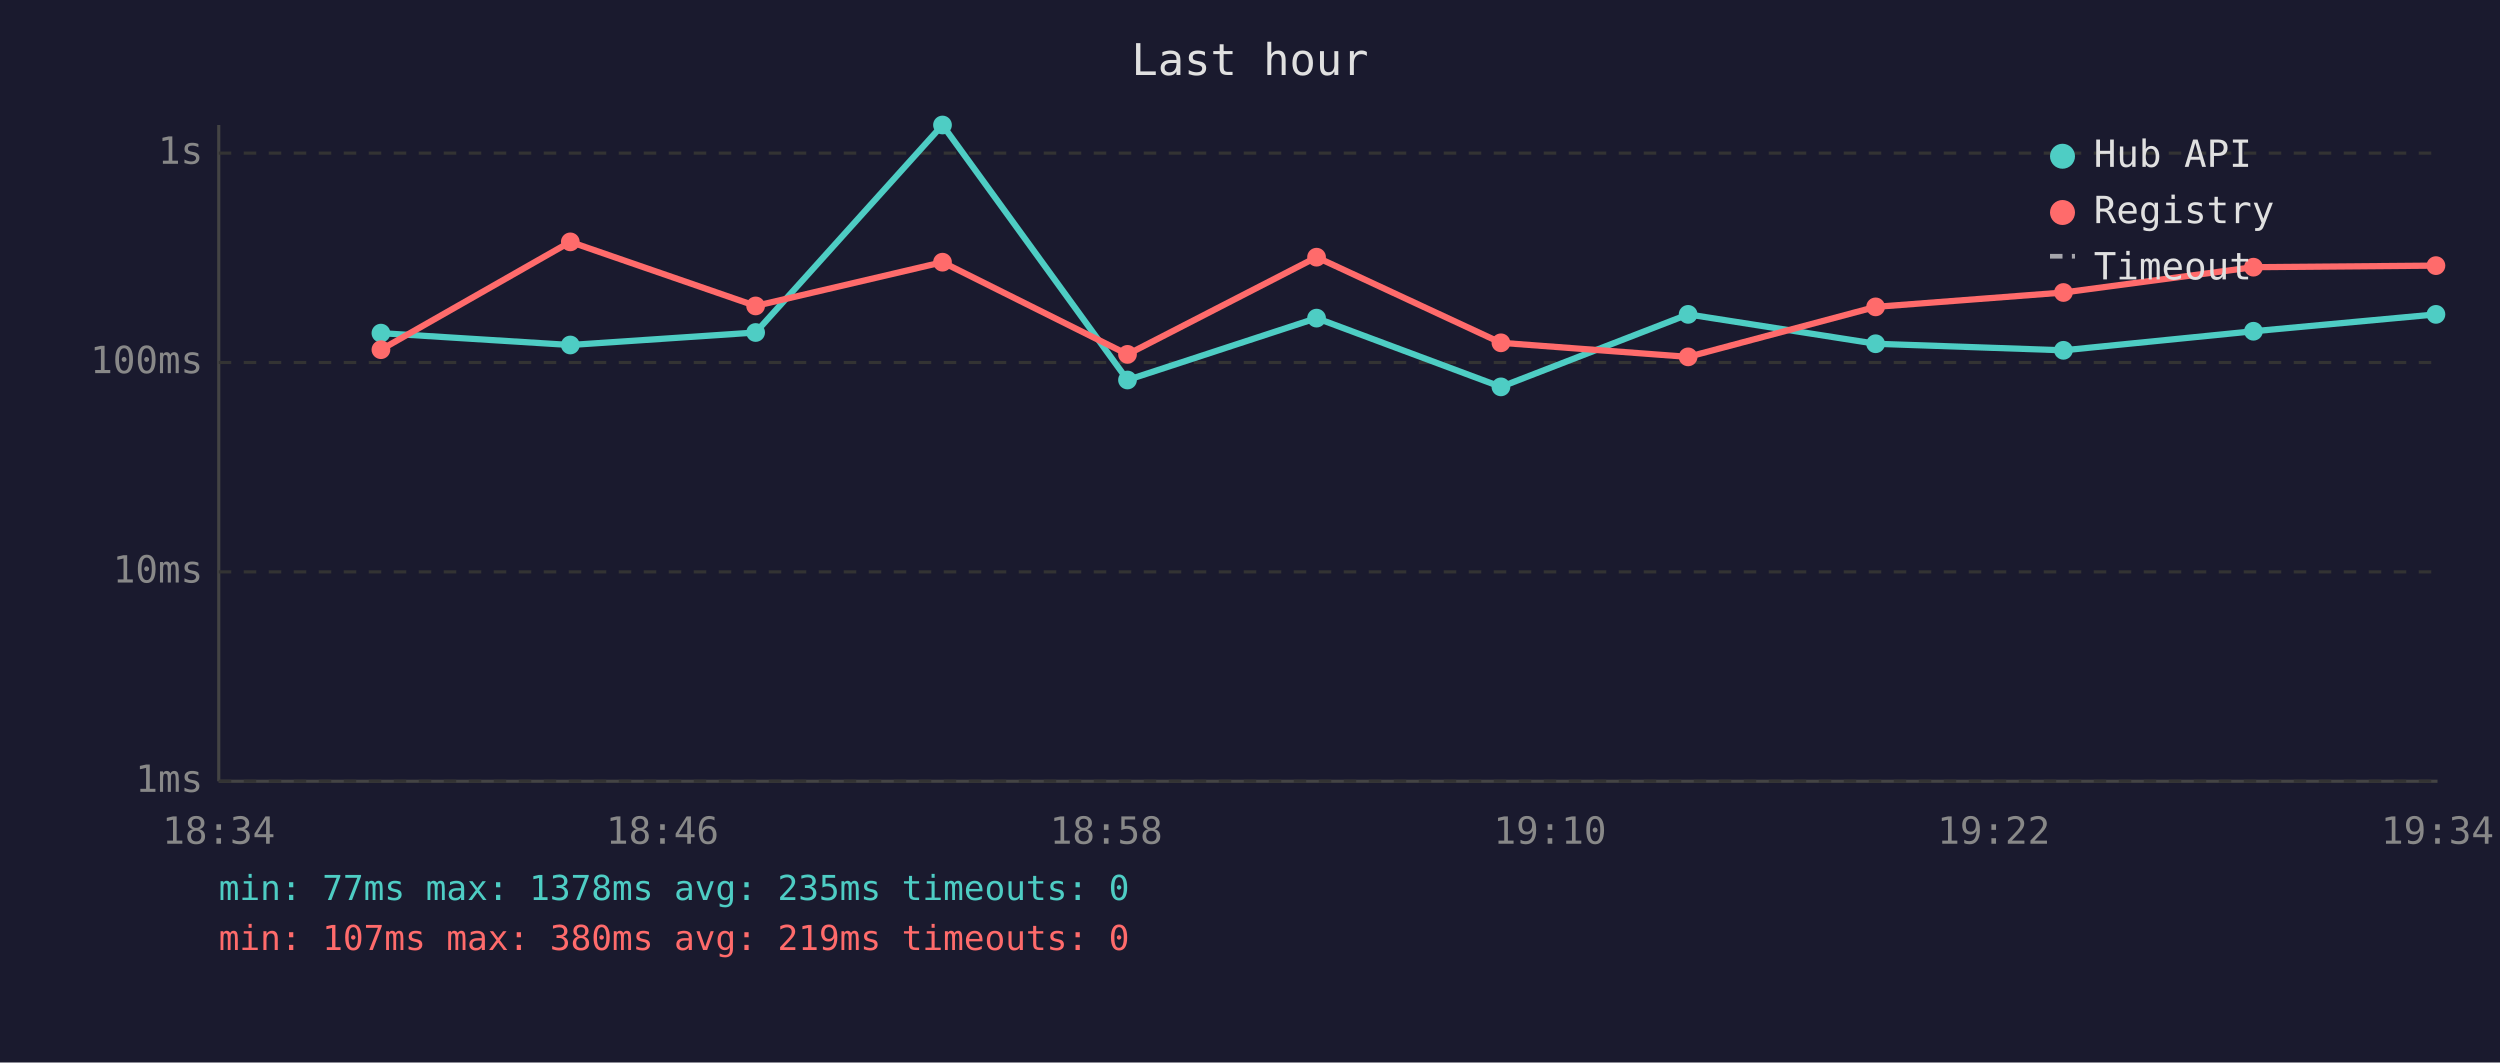
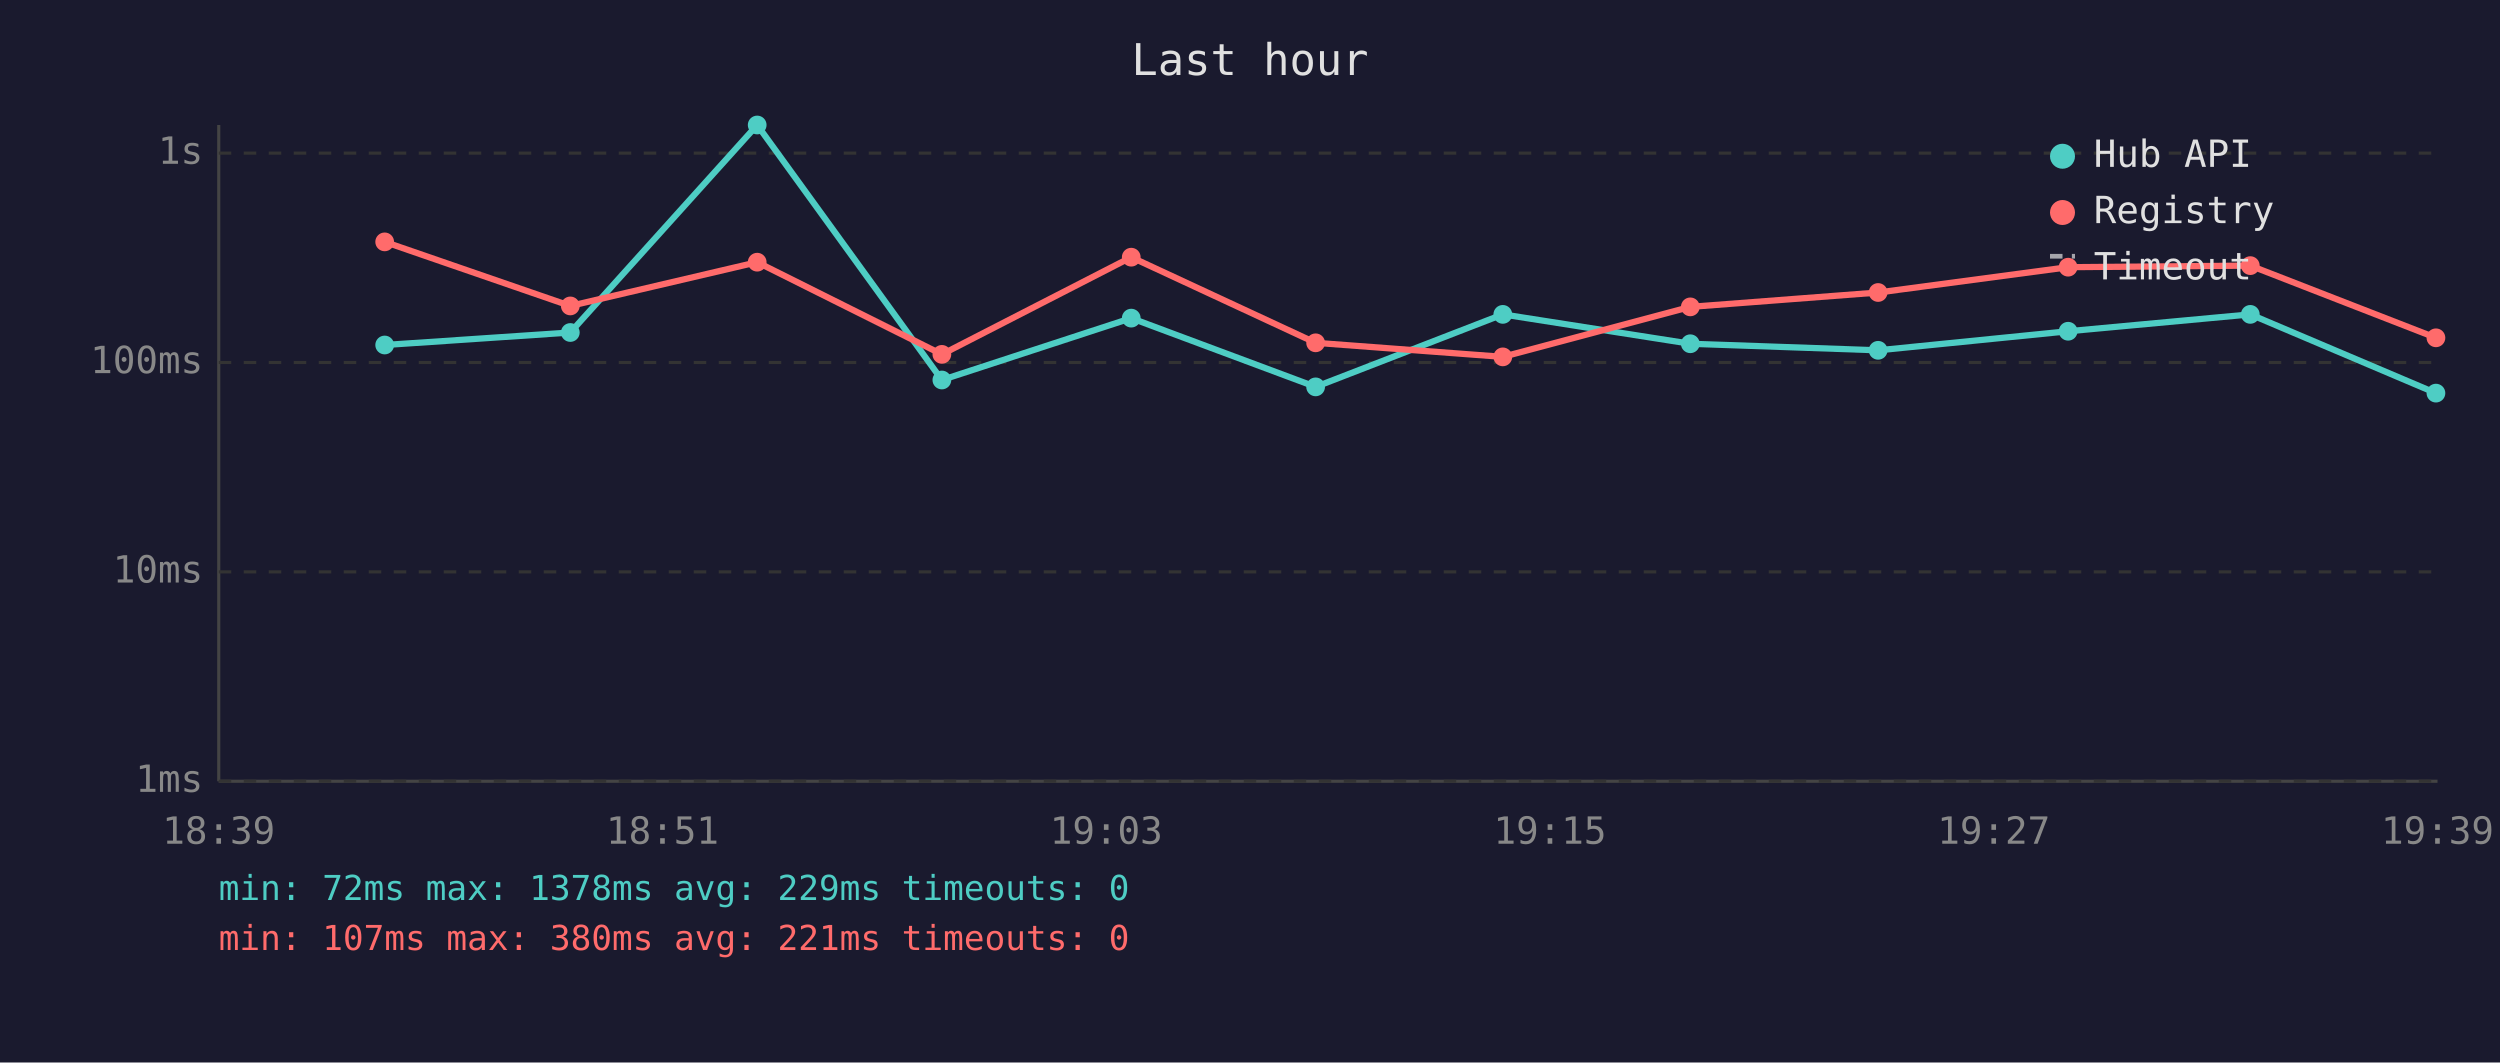
<svg xmlns="http://www.w3.org/2000/svg" viewBox="0 0 800 340" font-family="monospace" font-size="12">
  <rect width="800" height="340" fill="#1a1a2e" />
  <text x="400" y="24" fill="#e0e0e0" font-size="14" text-anchor="middle">Last hour</text>
  <line x1="70" y1="40" x2="70" y2="250" stroke="#444" stroke-width="1" />
  <line x1="70" y1="250" x2="780" y2="250" stroke="#444" stroke-width="1" />
  <line x1="70" y1="250" x2="780" y2="250" stroke="#333" stroke-width="1" stroke-dasharray="4" />
  <text x="65" y="250" fill="#888" text-anchor="end" dominant-baseline="middle">1ms</text>
  <line x1="70" y1="183" x2="780" y2="183" stroke="#333" stroke-width="1" stroke-dasharray="4" />
  <text x="65" y="183" fill="#888" text-anchor="end" dominant-baseline="middle">10ms</text>
  <line x1="70" y1="116" x2="780" y2="116" stroke="#333" stroke-width="1" stroke-dasharray="4" />
  <text x="65" y="116" fill="#888" text-anchor="end" dominant-baseline="middle">100ms</text>
  <line x1="70" y1="49" x2="780" y2="49" stroke="#333" stroke-width="1" stroke-dasharray="4" />
  <text x="65" y="49" fill="#888" text-anchor="end" dominant-baseline="middle">1s</text>
-   <text x="70" y="270" fill="#888" text-anchor="middle">18:34</text>
-   <text x="212" y="270" fill="#888" text-anchor="middle">18:46</text>
-   <text x="354" y="270" fill="#888" text-anchor="middle">18:58</text>
-   <text x="496" y="270" fill="#888" text-anchor="middle">19:10</text>
-   <text x="638" y="270" fill="#888" text-anchor="middle">19:22</text>
-   <text x="780" y="270" fill="#888" text-anchor="middle">19:34</text>
-   <polyline points="121.9,106.6 182.5,110.4 241.8,106.4 301.6,40.0 360.8,121.6 421.3,101.8 480.3,123.8 540.2,100.6 600.2,110.0 660.3,112.1 721.1,106.0 779.5,100.6" fill="none" stroke="#4ecdc4" stroke-width="2" opacity="1" />
-   <circle cx="121.9" cy="106.6" r="3" fill="#4ecdc4" />
-   <circle cx="182.5" cy="110.4" r="3" fill="#4ecdc4" />
-   <circle cx="241.8" cy="106.4" r="3" fill="#4ecdc4" />
-   <circle cx="301.6" cy="40.0" r="3" fill="#4ecdc4" />
-   <circle cx="360.8" cy="121.6" r="3" fill="#4ecdc4" />
-   <circle cx="421.3" cy="101.8" r="3" fill="#4ecdc4" />
-   <circle cx="480.3" cy="123.8" r="3" fill="#4ecdc4" />
-   <circle cx="540.2" cy="100.6" r="3" fill="#4ecdc4" />
-   <circle cx="600.2" cy="110.0" r="3" fill="#4ecdc4" />
-   <circle cx="660.3" cy="112.1" r="3" fill="#4ecdc4" />
-   <circle cx="721.1" cy="106.0" r="3" fill="#4ecdc4" />
-   <circle cx="779.5" cy="100.6" r="3" fill="#4ecdc4" />
-   <polyline points="121.9,111.9 182.5,77.4 241.8,97.9 301.6,83.9 360.8,113.4 421.3,82.3 480.3,109.7 540.2,114.2 600.2,98.2 660.3,93.6 721.1,85.5 779.5,85.0" fill="none" stroke="#ff6b6b" stroke-width="2" opacity="1" />
-   <circle cx="121.9" cy="111.9" r="3" fill="#ff6b6b" />
-   <circle cx="182.5" cy="77.4" r="3" fill="#ff6b6b" />
-   <circle cx="241.8" cy="97.9" r="3" fill="#ff6b6b" />
-   <circle cx="301.6" cy="83.9" r="3" fill="#ff6b6b" />
-   <circle cx="360.8" cy="113.4" r="3" fill="#ff6b6b" />
-   <circle cx="421.3" cy="82.3" r="3" fill="#ff6b6b" />
-   <circle cx="480.3" cy="109.7" r="3" fill="#ff6b6b" />
-   <circle cx="540.2" cy="114.2" r="3" fill="#ff6b6b" />
-   <circle cx="600.2" cy="98.2" r="3" fill="#ff6b6b" />
-   <circle cx="660.3" cy="93.6" r="3" fill="#ff6b6b" />
-   <circle cx="721.1" cy="85.5" r="3" fill="#ff6b6b" />
-   <circle cx="779.5" cy="85.0" r="3" fill="#ff6b6b" />
+   <text x="70" y="270" fill="#888" text-anchor="middle">18:39</text>
+   <text x="212" y="270" fill="#888" text-anchor="middle">18:51</text>
+   <text x="354" y="270" fill="#888" text-anchor="middle">19:03</text>
+   <text x="496" y="270" fill="#888" text-anchor="middle">19:15</text>
+   <text x="638" y="270" fill="#888" text-anchor="middle">19:27</text>
+   <text x="780" y="270" fill="#888" text-anchor="middle">19:39</text>
+   <polyline points="123.1,110.4 182.5,106.4 242.3,40.0 301.4,121.6 362.0,101.8 421.0,123.8 480.9,100.6 540.9,110.0 601.0,112.1 661.8,106.0 720.1,100.6 779.5,125.8" fill="none" stroke="#4ecdc4" stroke-width="2" opacity="1" />
+   <circle cx="123.1" cy="110.4" r="3" fill="#4ecdc4" />
+   <circle cx="182.5" cy="106.4" r="3" fill="#4ecdc4" />
+   <circle cx="242.3" cy="40.0" r="3" fill="#4ecdc4" />
+   <circle cx="301.4" cy="121.6" r="3" fill="#4ecdc4" />
+   <circle cx="362.0" cy="101.8" r="3" fill="#4ecdc4" />
+   <circle cx="421.0" cy="123.8" r="3" fill="#4ecdc4" />
+   <circle cx="480.9" cy="100.6" r="3" fill="#4ecdc4" />
+   <circle cx="540.9" cy="110.0" r="3" fill="#4ecdc4" />
+   <circle cx="601.0" cy="112.1" r="3" fill="#4ecdc4" />
+   <circle cx="661.8" cy="106.0" r="3" fill="#4ecdc4" />
+   <circle cx="720.1" cy="100.6" r="3" fill="#4ecdc4" />
+   <circle cx="779.5" cy="125.8" r="3" fill="#4ecdc4" />
+   <polyline points="123.1,77.4 182.5,97.9 242.3,83.9 301.4,113.4 362.0,82.3 421.0,109.7 480.9,114.2 540.9,98.2 601.0,93.6 661.8,85.5 720.1,85.0 779.5,108.1" fill="none" stroke="#ff6b6b" stroke-width="2" opacity="1" />
+   <circle cx="123.1" cy="77.4" r="3" fill="#ff6b6b" />
+   <circle cx="182.5" cy="97.9" r="3" fill="#ff6b6b" />
+   <circle cx="242.3" cy="83.9" r="3" fill="#ff6b6b" />
+   <circle cx="301.4" cy="113.4" r="3" fill="#ff6b6b" />
+   <circle cx="362.0" cy="82.3" r="3" fill="#ff6b6b" />
+   <circle cx="421.0" cy="109.7" r="3" fill="#ff6b6b" />
+   <circle cx="480.9" cy="114.2" r="3" fill="#ff6b6b" />
+   <circle cx="540.9" cy="98.2" r="3" fill="#ff6b6b" />
+   <circle cx="601.0" cy="93.6" r="3" fill="#ff6b6b" />
+   <circle cx="661.8" cy="85.5" r="3" fill="#ff6b6b" />
+   <circle cx="720.1" cy="85.0" r="3" fill="#ff6b6b" />
+   <circle cx="779.5" cy="108.1" r="3" fill="#ff6b6b" />
  <circle cx="660" cy="50" r="4" fill="#4ecdc4" />
  <text x="670" y="50" fill="#e0e0e0" dominant-baseline="middle">Hub API</text>
  <circle cx="660" cy="68" r="4" fill="#ff6b6b" />
  <text x="670" y="68" fill="#e0e0e0" dominant-baseline="middle">Registry</text>
  <line x1="656" y1="82" x2="664" y2="82" stroke="#e0e0e0" stroke-width="1.5" stroke-dasharray="4,3" opacity="0.7" />
  <text x="670" y="86" fill="#e0e0e0" dominant-baseline="middle">Timeout</text>
-   <text x="70" y="288" fill="#4ecdc4" font-size="11">min: 77ms  max: 1378ms  avg: 235ms  timeouts: 0</text>
-   <text x="70" y="304" fill="#ff6b6b" font-size="11">min: 107ms  max: 380ms  avg: 219ms  timeouts: 0</text>
+   <text x="70" y="288" fill="#4ecdc4" font-size="11">min: 72ms  max: 1378ms  avg: 229ms  timeouts: 0</text>
+   <text x="70" y="304" fill="#ff6b6b" font-size="11">min: 107ms  max: 380ms  avg: 221ms  timeouts: 0</text>
</svg>
